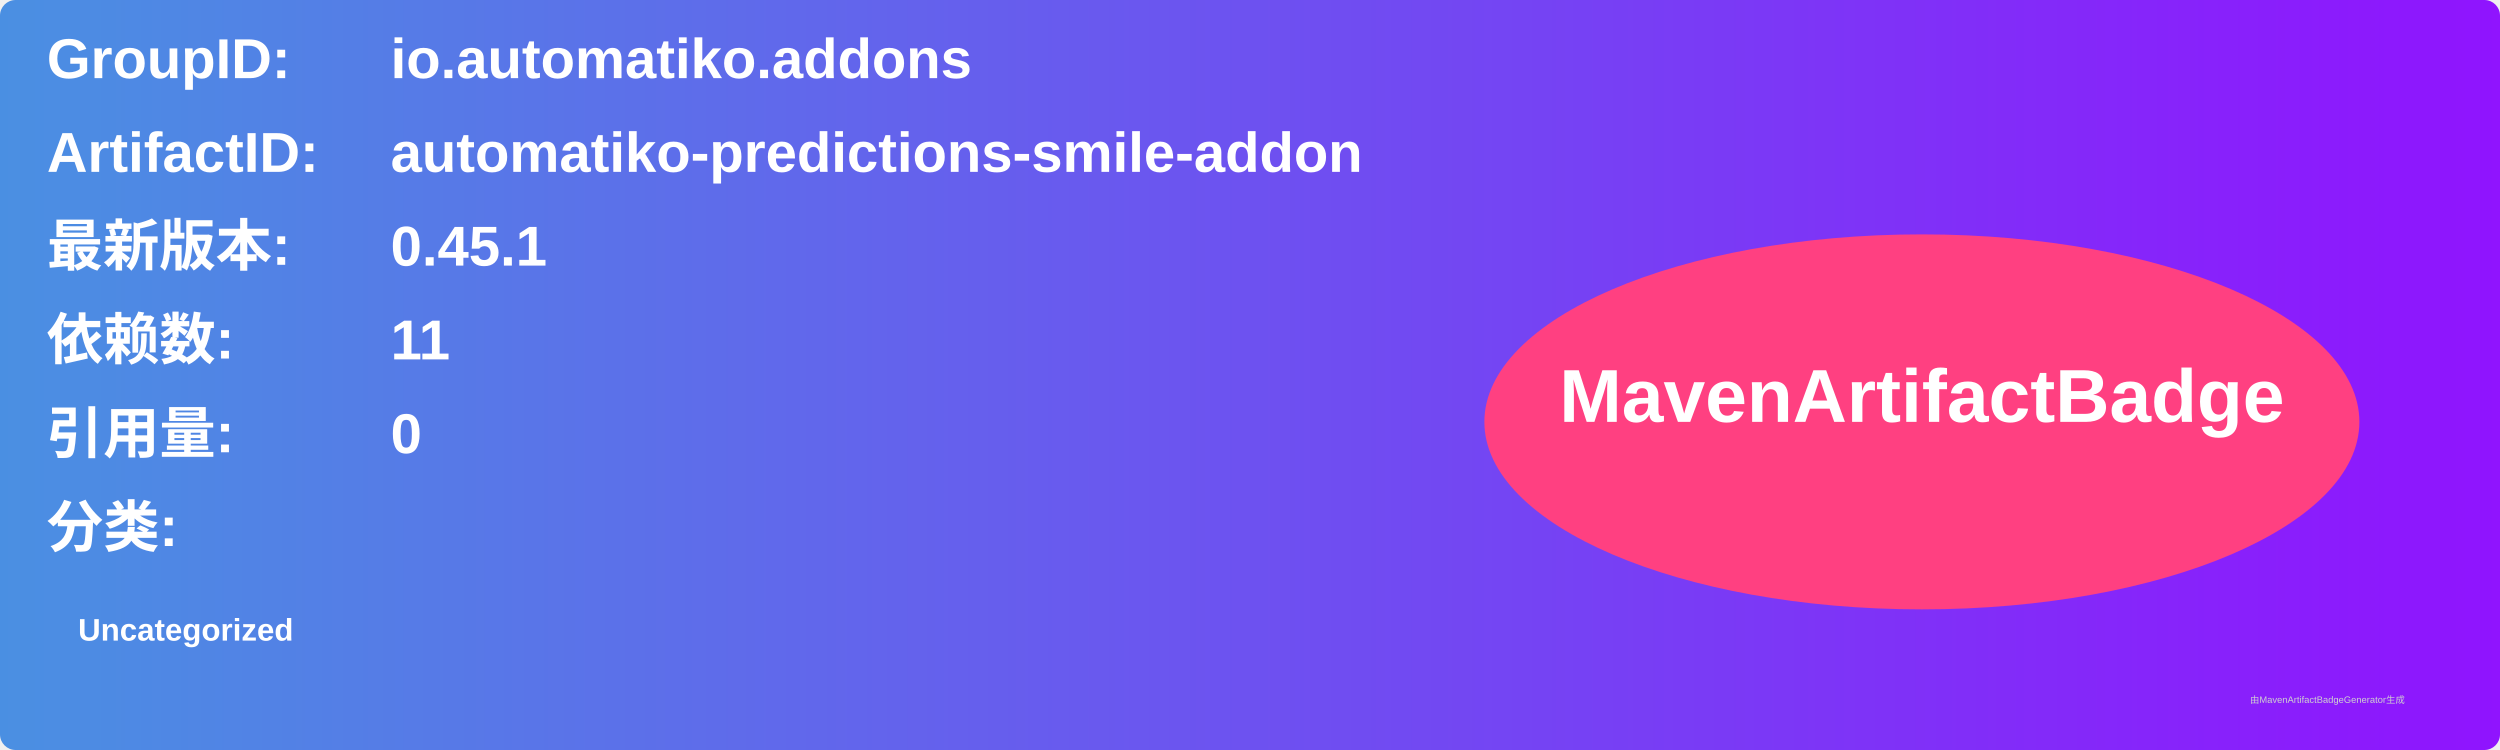
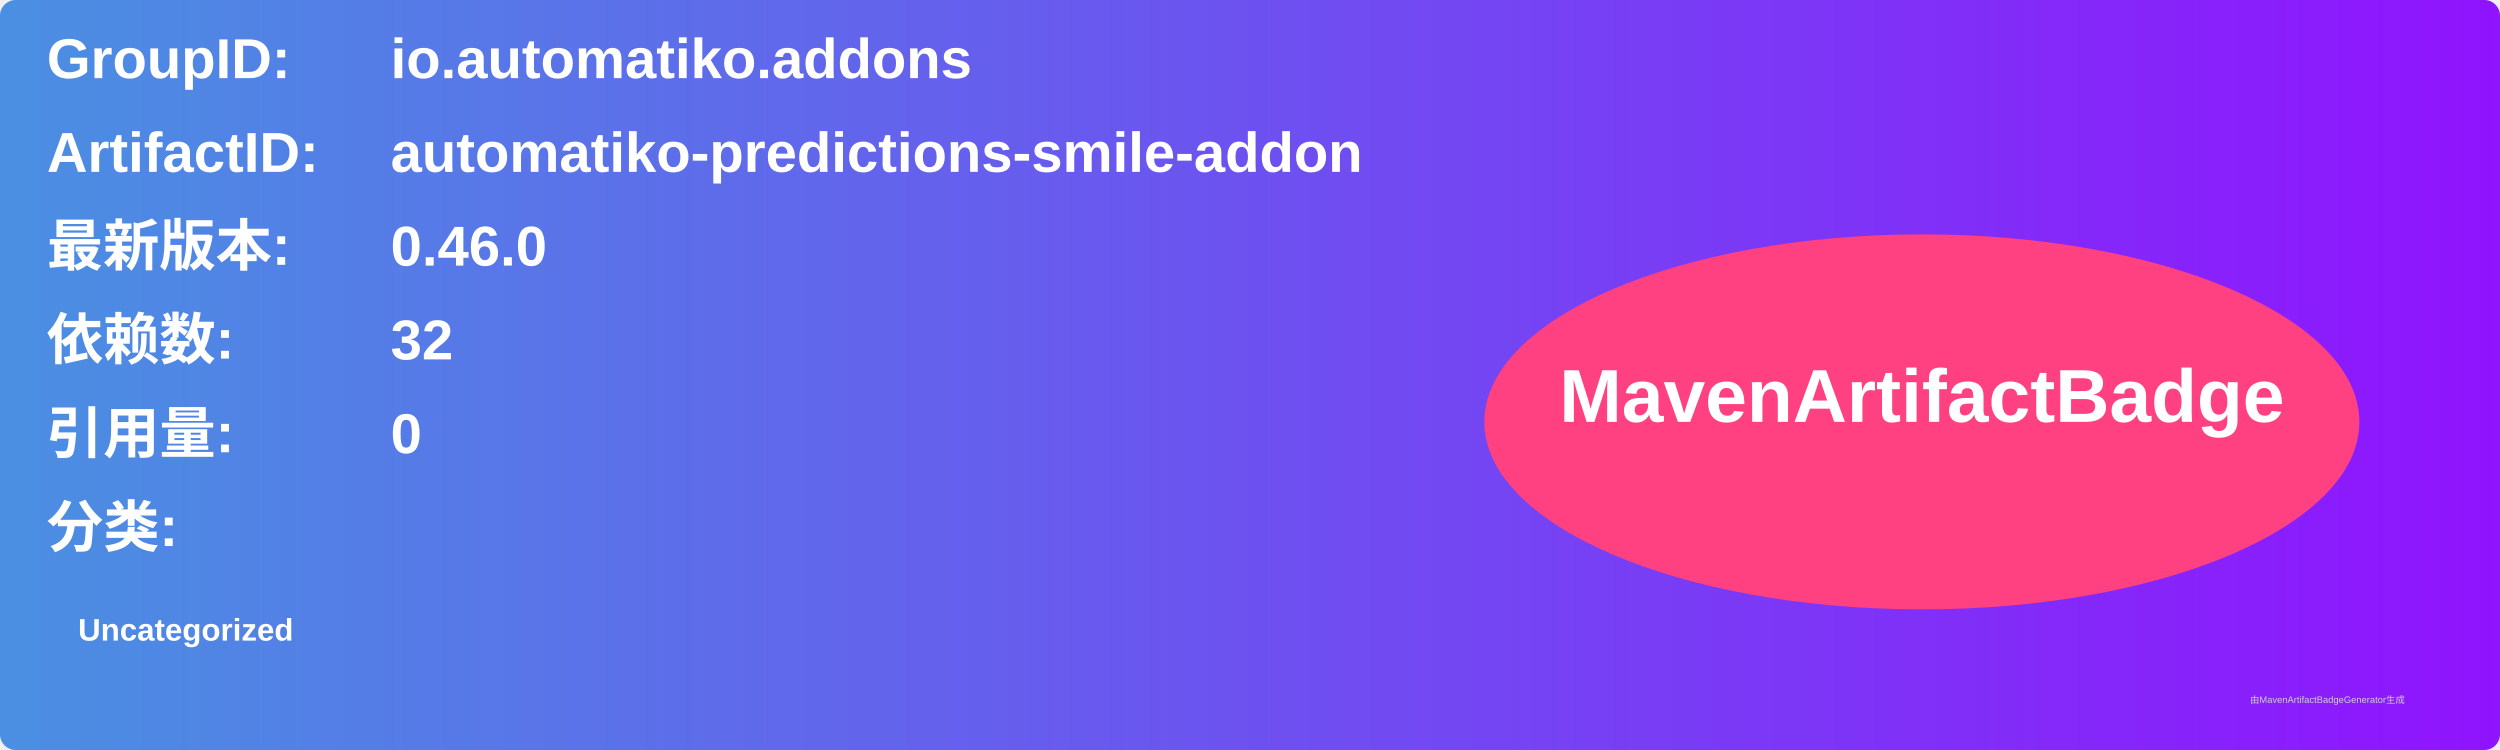
<svg xmlns="http://www.w3.org/2000/svg" width="800" height="240" viewBox="0 0 800 240">
  <linearGradient id="grad" x1="0%" y1="0%" x2="100%" y2="0%">
    <stop offset="0%" stop-color="#4a90e2" />
    <stop offset="100%" stop-color="#9013fe" />
  </linearGradient>
  <rect width="100%" height="100%" rx="5" ry="5" fill="url(#grad)" />
  <g transform="translate(15, 15)">
    <text x="0" y="10" font-family="Arial" font-size="18" fill="white" font-weight="bold" width="260">GroupID:</text>
    <text x="110" y="10" font-family="Arial" font-size="18" fill="white" font-weight="bold" width="460">io.automatiko.addons</text>
    <text x="0" y="40" font-family="Arial" font-size="18" fill="white" font-weight="bold" width="260">ArtifactID:</text>
    <text x="110" y="40" font-family="Arial" font-size="18" fill="white" font-weight="bold" width="460">automatiko-predictions-smile-addon</text>
    <text x="0" y="70" font-family="Arial" font-size="18" fill="white" font-weight="bold">最新版本:</text>
    <text x="110" y="70" font-family="Arial" font-size="18" fill="white" font-weight="bold">
-       <tspan font-weight="bold">0.45.1</tspan>
+       <tspan font-weight="bold">0.46.0</tspan>
    </text>
    <text x="0" y="100" font-family="Arial" font-size="18" fill="white" font-weight="bold">依赖数: </text>
    <text x="110" y="100" font-family="Arial" font-size="18" fill="white">
-       <tspan font-weight="bold">11</tspan>
+       <tspan font-weight="bold">32</tspan>
    </text>
    <text x="0" y="130" font-family="Arial" font-size="18" fill="white" font-weight="bold">引用量: </text>
    <text x="110" y="130" font-family="Arial" font-size="18" fill="white">
      <tspan font-weight="bold">0</tspan>
    </text>
    <text x="0" y="160" font-family="Arial" font-size="18" fill="white" font-weight="bold">分类:</text>
    <text x="10" y="190" font-family="Arial" font-size="10" fill="white">
      <tspan font-weight="bold">Uncategorized</tspan>
    </text>
    <ellipse cx="600" cy="120" rx="140" ry="60" fill="#ff4081" />
    <text x="600" y="120" text-anchor="middle" font-family="Arial" font-size="24" fill="white" font-weight="bold">MavenArtifactBadge</text>
  </g>
  <text x="720" y="225" font-family="Arial" font-size="3" fill="#d0d0d0">由MavenArtifactBadgeGenerator生成</text>
</svg>
